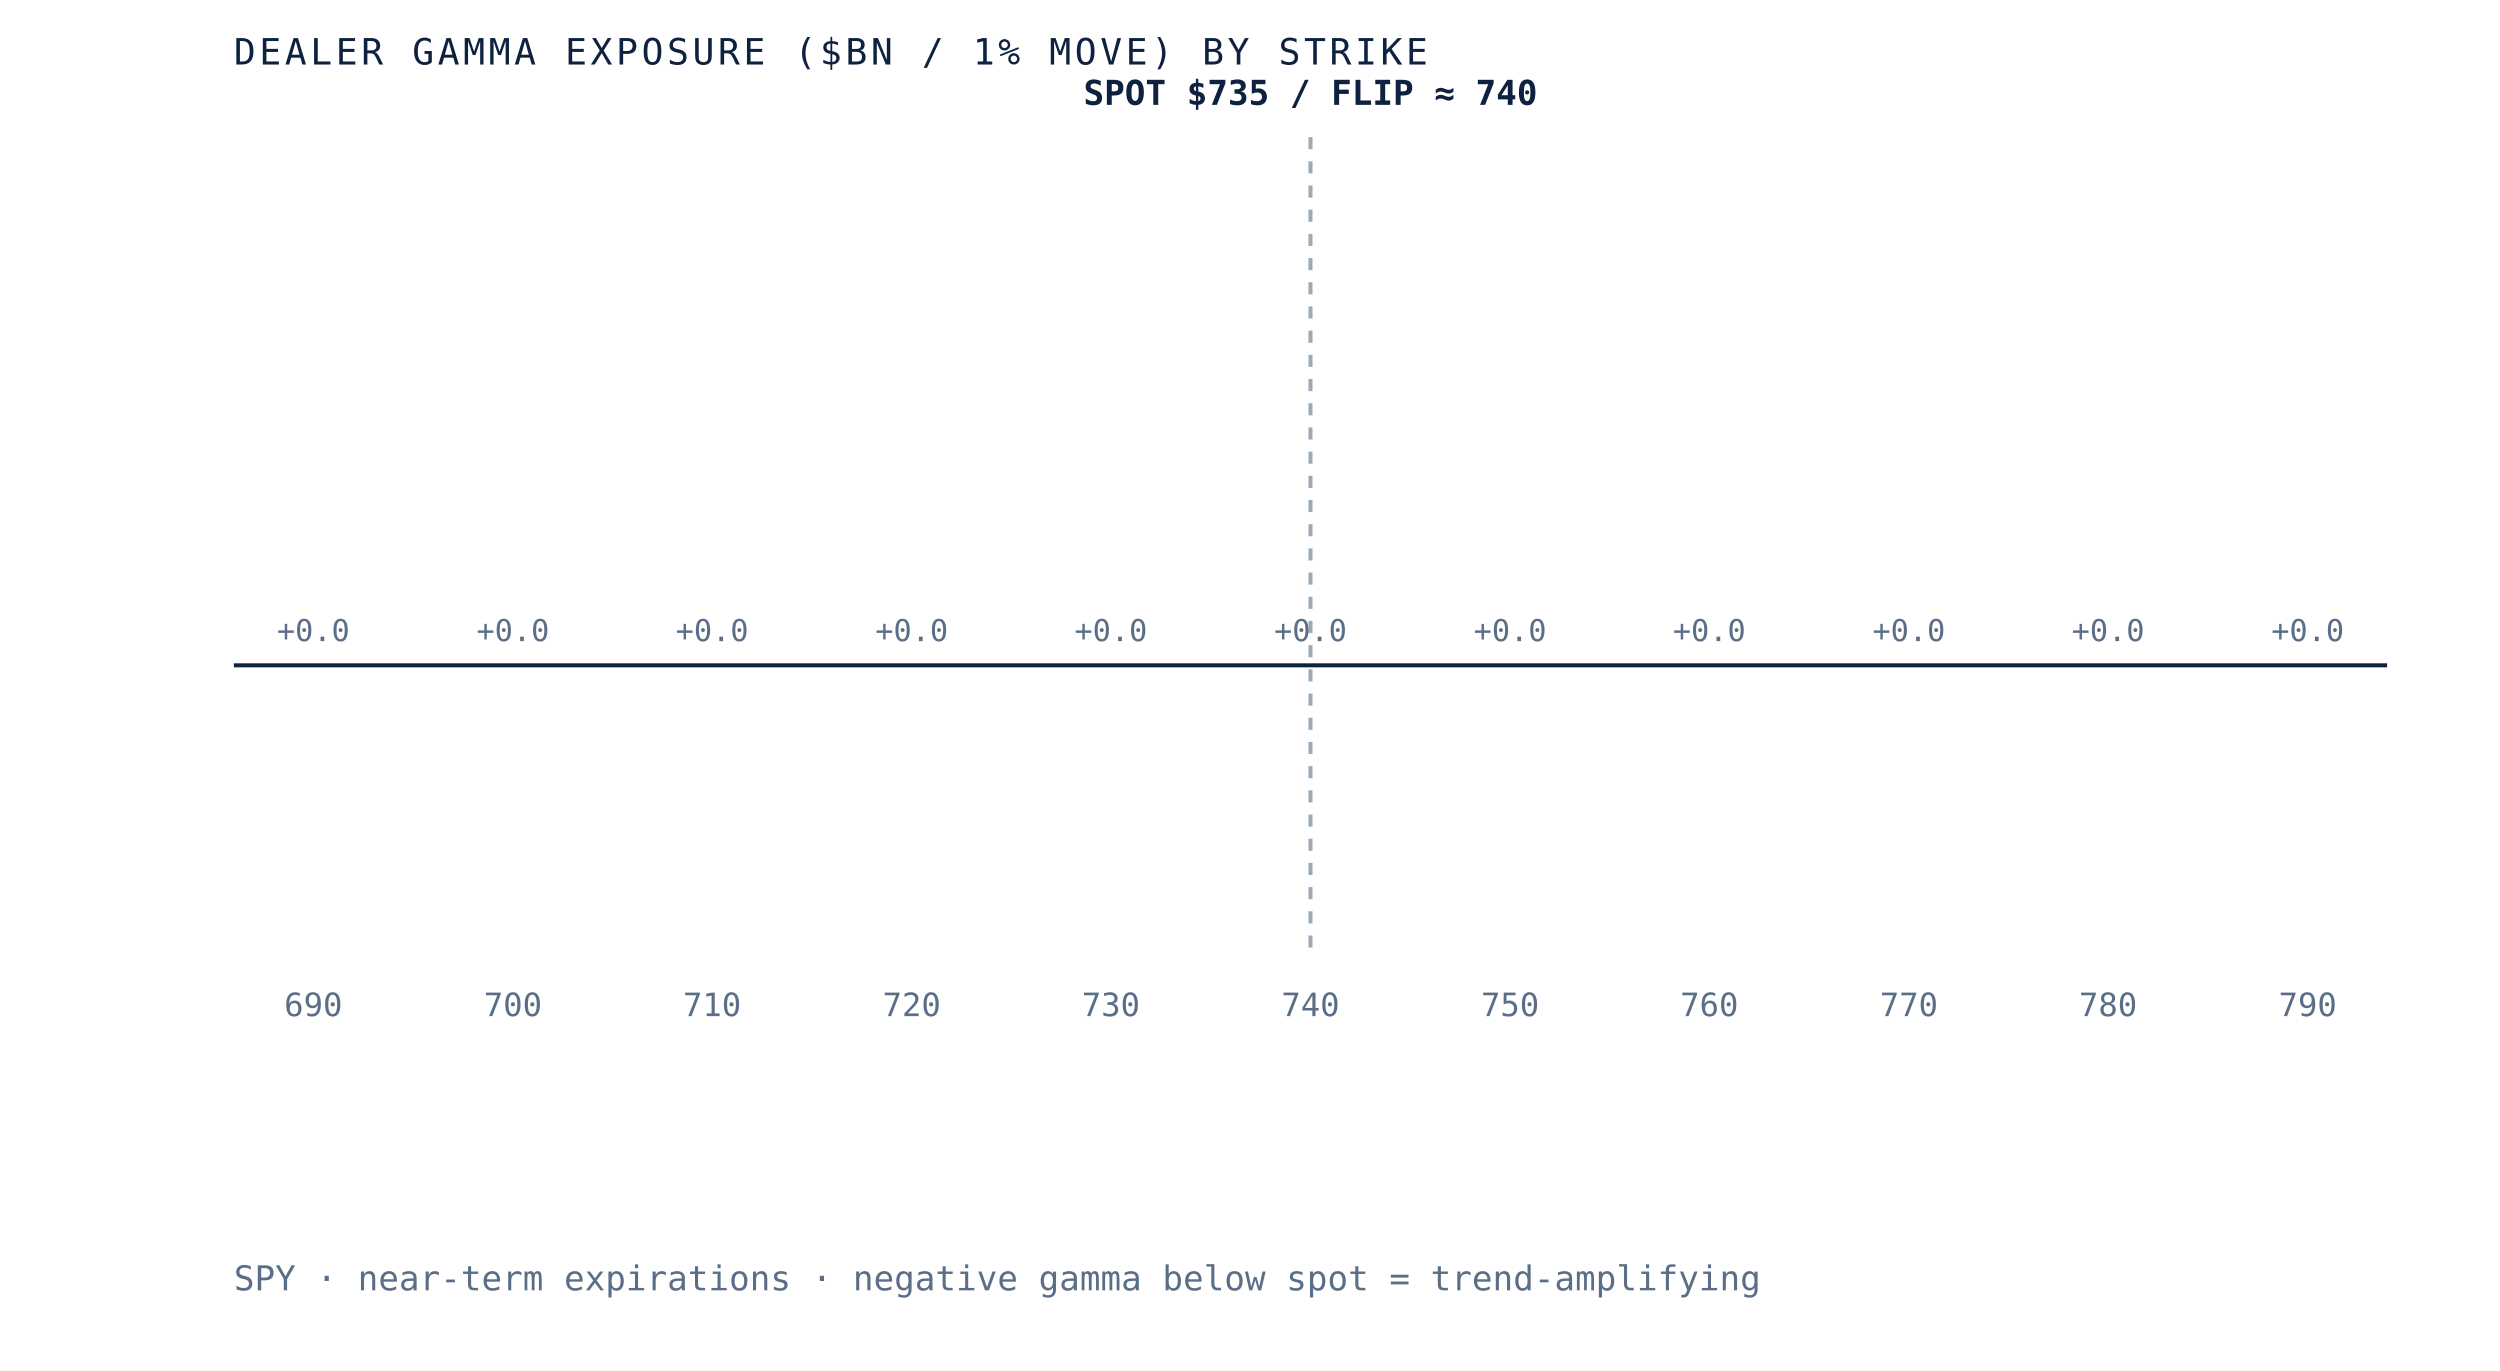
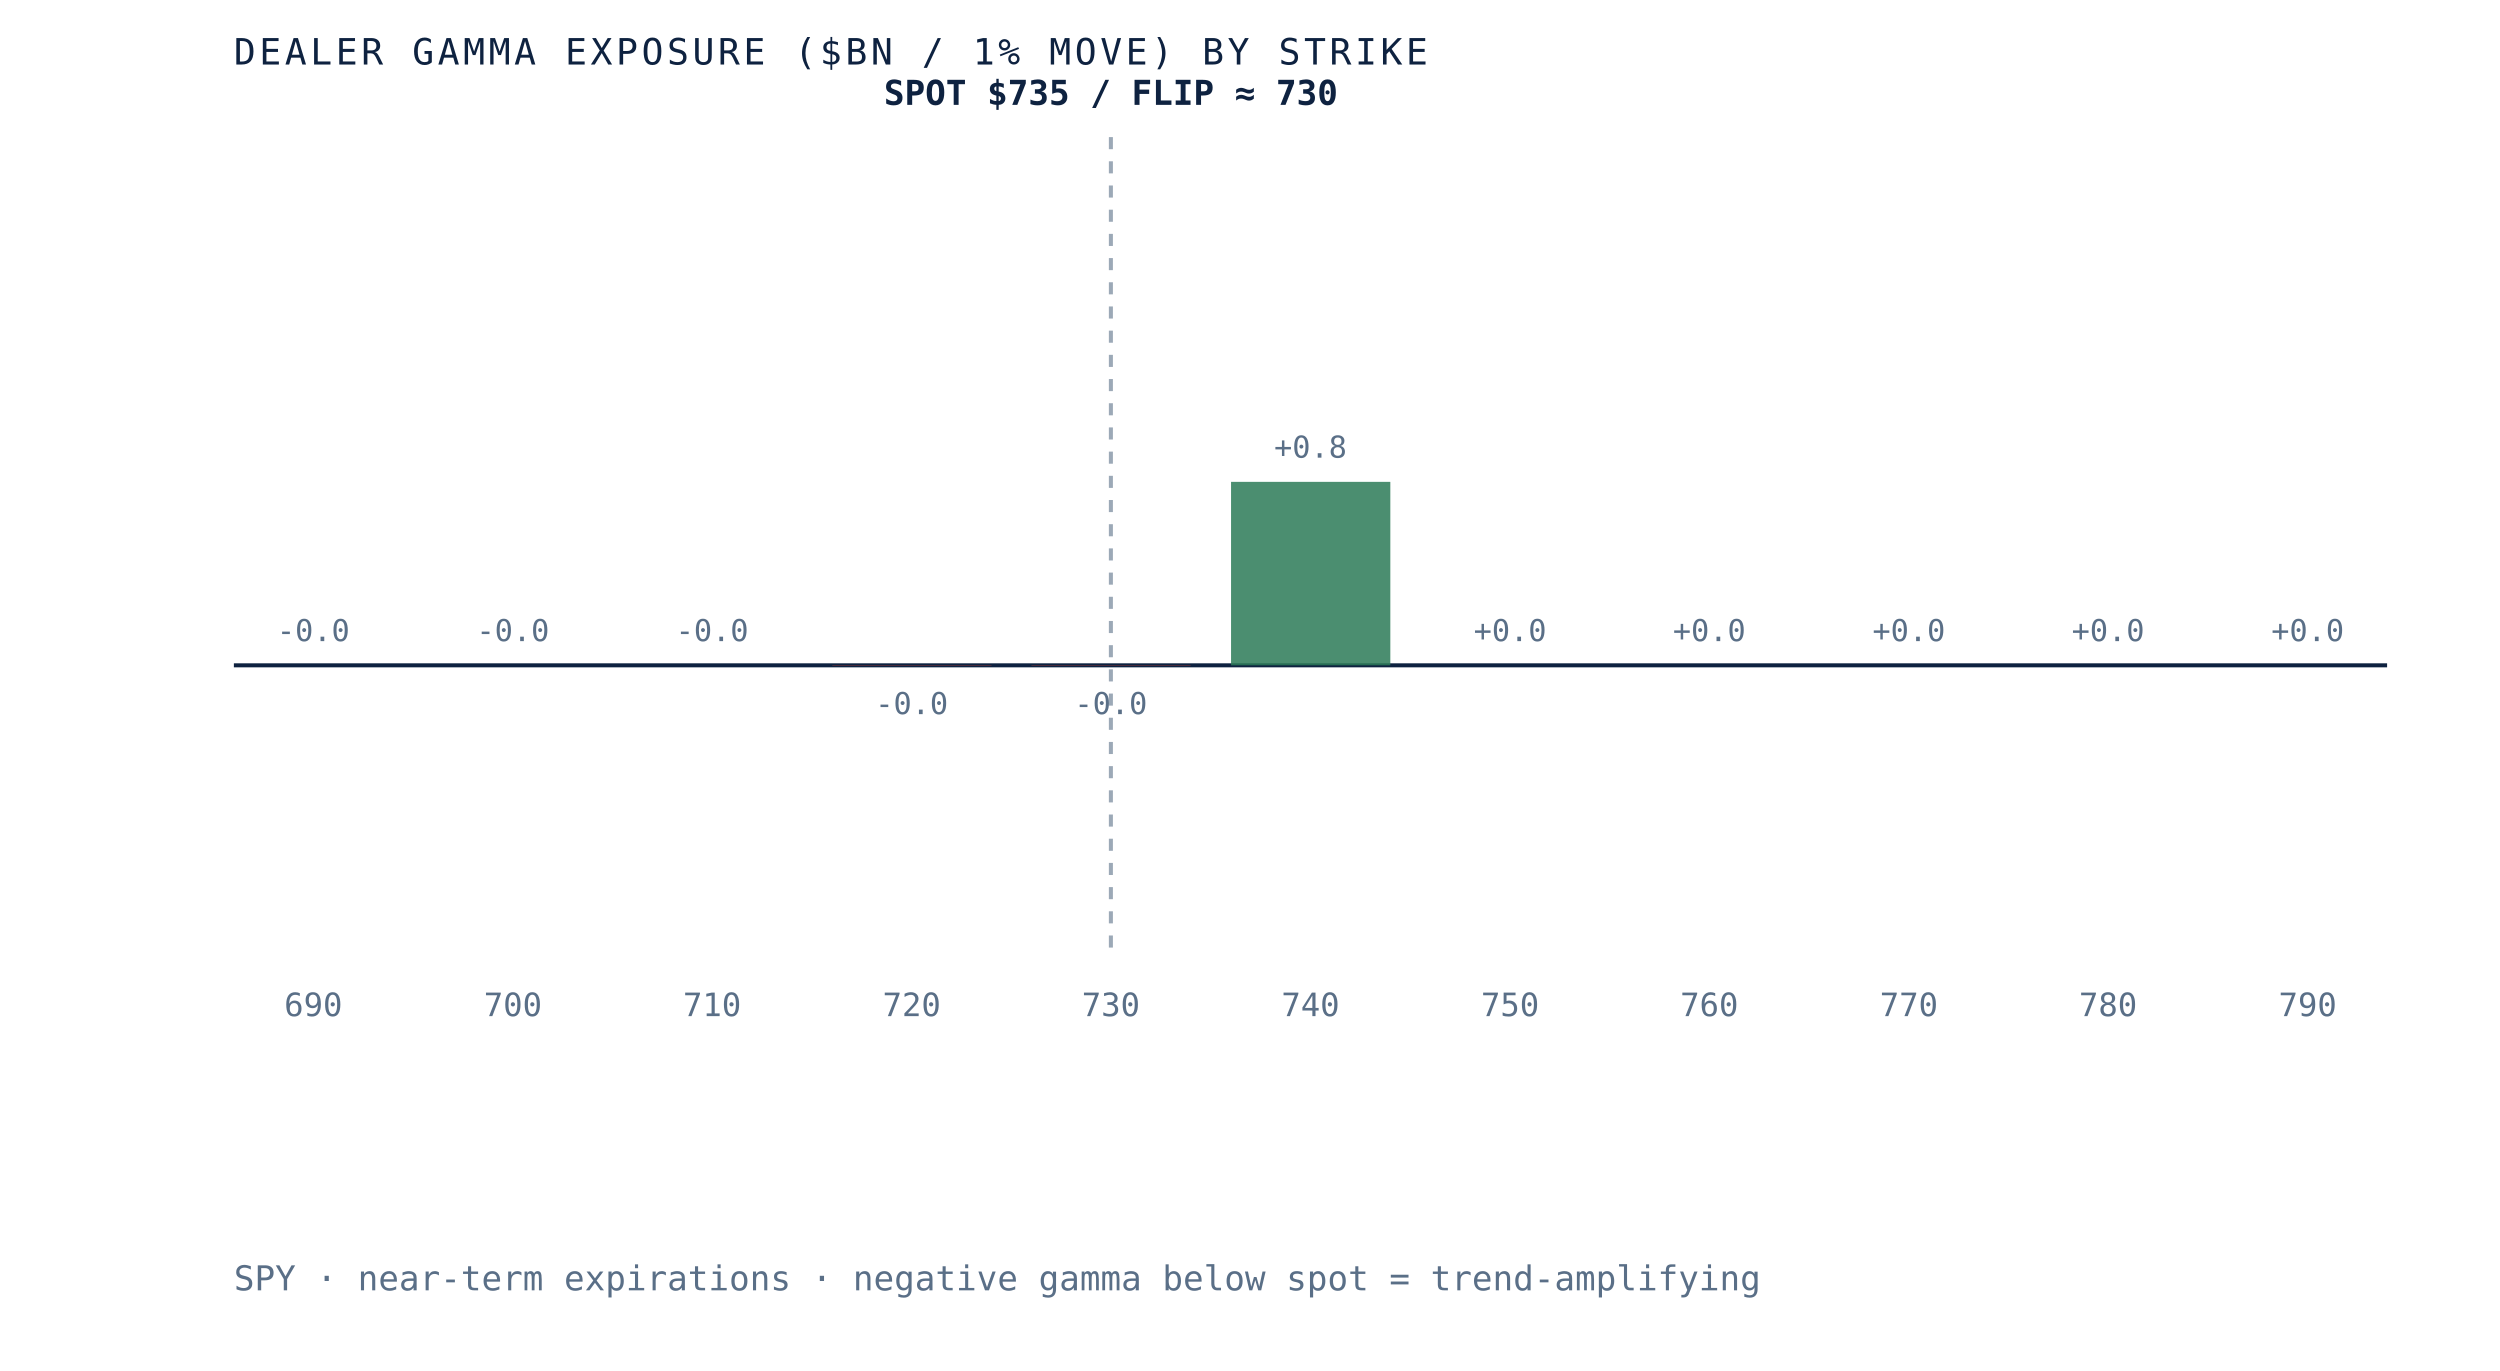
- <svg xmlns="http://www.w3.org/2000/svg" viewBox="0 0 620 340" role="img" aria-label="Dealer gamma exposure by strike for SPY, negative below spot and positive above, gamma flip near 740" preserveAspectRatio="xMidYMid meet" style="width:100%;height:auto;display:block">
+ <svg xmlns="http://www.w3.org/2000/svg" viewBox="0 0 620 340" role="img" aria-label="Dealer gamma exposure by strike for SPY, negative below spot and positive above, gamma flip near 730" preserveAspectRatio="xMidYMid meet" style="width:100%;height:auto;display:block">
  <rect x="0" y="0" width="620" height="340" fill="white" />
  <line x1="58" y1="165" x2="592" y2="165" stroke="#0e2240" stroke-width="1" />
-   <line x1="325.0" y1="34" x2="325.0" y2="235" stroke="#5a6f87" stroke-width="1" stroke-dasharray="3 3" opacity="0.6" />
+   <line x1="275.5" y1="34" x2="275.5" y2="235" stroke="#5a6f87" stroke-width="1" stroke-dasharray="3 3" opacity="0.6" />
  <rect x="58.0" y="165.0" width="39.5" height="0.0" fill="#d8dfe9" opacity="0.85" />
-   <text x="77.7" y="159.0" text-anchor="middle" font-family="'JetBrains Mono', monospace" font-size="7.5" fill="#5a6f87">+0.0</text>
+   <text x="77.7" y="159.0" text-anchor="middle" font-family="'JetBrains Mono', monospace" font-size="7.5" fill="#5a6f87">-0.0</text>
  <text x="77.7" y="252" text-anchor="middle" font-family="'JetBrains Mono', monospace" font-size="8" fill="#5a6f87">690</text>
  <rect x="107.5" y="165.0" width="39.5" height="0.0" fill="#d8dfe9" opacity="0.85" />
-   <text x="127.2" y="159.0" text-anchor="middle" font-family="'JetBrains Mono', monospace" font-size="7.5" fill="#5a6f87">+0.0</text>
+   <text x="127.2" y="159.0" text-anchor="middle" font-family="'JetBrains Mono', monospace" font-size="7.5" fill="#5a6f87">-0.0</text>
  <text x="127.2" y="252" text-anchor="middle" font-family="'JetBrains Mono', monospace" font-size="8" fill="#5a6f87">700</text>
  <rect x="156.9" y="165.0" width="39.5" height="0.0" fill="#d8dfe9" opacity="0.85" />
-   <text x="176.6" y="159.0" text-anchor="middle" font-family="'JetBrains Mono', monospace" font-size="7.5" fill="#5a6f87">+0.0</text>
+   <text x="176.6" y="159.0" text-anchor="middle" font-family="'JetBrains Mono', monospace" font-size="7.5" fill="#5a6f87">-0.0</text>
  <text x="176.6" y="252" text-anchor="middle" font-family="'JetBrains Mono', monospace" font-size="8" fill="#5a6f87">710</text>
-   <rect x="206.4" y="165.0" width="39.5" height="0.0" fill="#d8dfe9" opacity="0.85" />
-   <text x="226.1" y="159.0" text-anchor="middle" font-family="'JetBrains Mono', monospace" font-size="7.5" fill="#5a6f87">+0.0</text>
+   <rect x="206.4" y="165.0" width="39.5" height="0.1" fill="#b23b2e" opacity="0.85" />
+   <text x="226.1" y="177.1" text-anchor="middle" font-family="'JetBrains Mono', monospace" font-size="7.5" fill="#5a6f87">-0.0</text>
  <text x="226.1" y="252" text-anchor="middle" font-family="'JetBrains Mono', monospace" font-size="8" fill="#5a6f87">720</text>
-   <rect x="255.8" y="165.0" width="39.5" height="0.0" fill="#d8dfe9" opacity="0.85" />
-   <text x="275.5" y="159.0" text-anchor="middle" font-family="'JetBrains Mono', monospace" font-size="7.5" fill="#5a6f87">+0.0</text>
+   <rect x="255.8" y="165.0" width="39.5" height="0.1" fill="#b23b2e" opacity="0.85" />
+   <text x="275.5" y="177.1" text-anchor="middle" font-family="'JetBrains Mono', monospace" font-size="7.5" fill="#5a6f87">-0.0</text>
  <text x="275.5" y="252" text-anchor="middle" font-family="'JetBrains Mono', monospace" font-size="8" fill="#5a6f87">730</text>
-   <rect x="305.3" y="165.0" width="39.5" height="0.0" fill="#d8dfe9" opacity="0.85" />
-   <text x="325.0" y="159.0" text-anchor="middle" font-family="'JetBrains Mono', monospace" font-size="7.5" fill="#5a6f87">+0.0</text>
+   <rect x="305.3" y="119.5" width="39.5" height="45.5" fill="#2c7a57" opacity="0.85" />
+   <text x="325.0" y="113.5" text-anchor="middle" font-family="'JetBrains Mono', monospace" font-size="7.5" fill="#5a6f87">+0.8</text>
  <text x="325.0" y="252" text-anchor="middle" font-family="'JetBrains Mono', monospace" font-size="8" fill="#5a6f87">740</text>
  <rect x="354.7" y="165.0" width="39.5" height="0.0" fill="#d8dfe9" opacity="0.85" />
  <text x="374.5" y="159.0" text-anchor="middle" font-family="'JetBrains Mono', monospace" font-size="7.5" fill="#5a6f87">+0.0</text>
  <text x="374.5" y="252" text-anchor="middle" font-family="'JetBrains Mono', monospace" font-size="8" fill="#5a6f87">750</text>
  <rect x="404.2" y="165.0" width="39.5" height="0.0" fill="#d8dfe9" opacity="0.85" />
  <text x="423.9" y="159.0" text-anchor="middle" font-family="'JetBrains Mono', monospace" font-size="7.5" fill="#5a6f87">+0.0</text>
  <text x="423.9" y="252" text-anchor="middle" font-family="'JetBrains Mono', monospace" font-size="8" fill="#5a6f87">760</text>
  <rect x="453.6" y="165.0" width="39.5" height="0.0" fill="#d8dfe9" opacity="0.85" />
  <text x="473.4" y="159.0" text-anchor="middle" font-family="'JetBrains Mono', monospace" font-size="7.5" fill="#5a6f87">+0.0</text>
  <text x="473.4" y="252" text-anchor="middle" font-family="'JetBrains Mono', monospace" font-size="8" fill="#5a6f87">770</text>
  <rect x="503.1" y="165.0" width="39.5" height="0.0" fill="#d8dfe9" opacity="0.85" />
  <text x="522.8" y="159.0" text-anchor="middle" font-family="'JetBrains Mono', monospace" font-size="7.5" fill="#5a6f87">+0.0</text>
  <text x="522.8" y="252" text-anchor="middle" font-family="'JetBrains Mono', monospace" font-size="8" fill="#5a6f87">780</text>
  <rect x="552.5" y="165.0" width="39.5" height="0.0" fill="#d8dfe9" opacity="0.85" />
  <text x="572.3" y="159.0" text-anchor="middle" font-family="'JetBrains Mono', monospace" font-size="7.5" fill="#5a6f87">+0.0</text>
  <text x="572.3" y="252" text-anchor="middle" font-family="'JetBrains Mono', monospace" font-size="8" fill="#5a6f87">790</text>
-   <text x="325.0" y="26" text-anchor="middle" font-family="'JetBrains Mono', monospace" font-size="8.5" font-weight="bold" fill="#0e2240">SPOT $735 / FLIP ≈ 740</text>
+   <text x="275.5" y="26" text-anchor="middle" font-family="'JetBrains Mono', monospace" font-size="8.5" font-weight="bold" fill="#0e2240">SPOT $735 / FLIP ≈ 730</text>
  <text x="58" y="16" font-family="'JetBrains Mono', monospace" font-size="9" letter-spacing="0.1em" fill="#0e2240">DEALER GAMMA EXPOSURE ($BN / 1% MOVE) BY STRIKE</text>
  <text x="58" y="320" font-family="'JetBrains Mono', monospace" font-size="8.5" fill="#5a6f87">SPY · near-term expirations · negative gamma below spot = trend-amplifying</text>
</svg>
